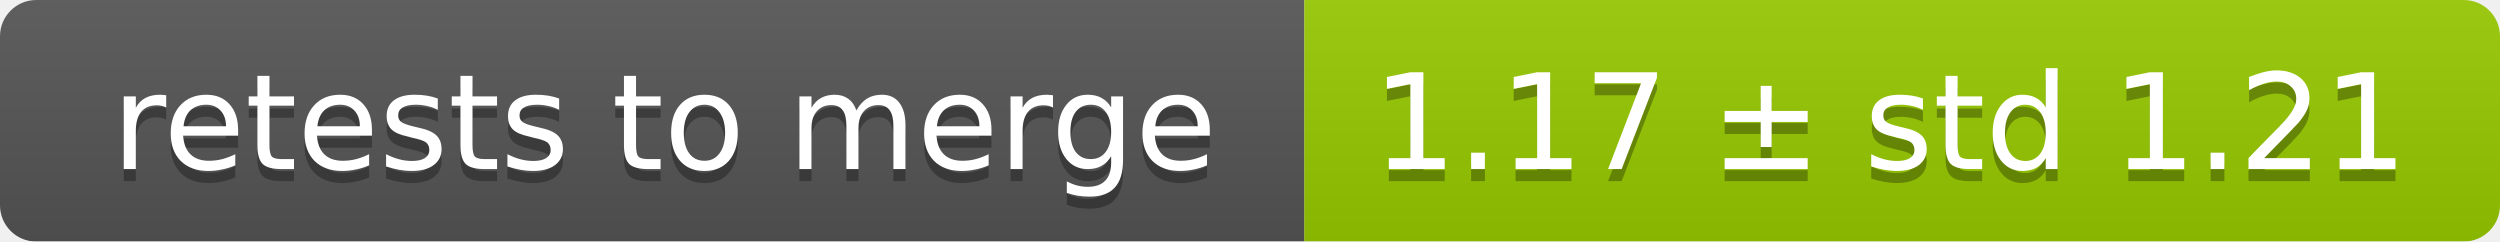
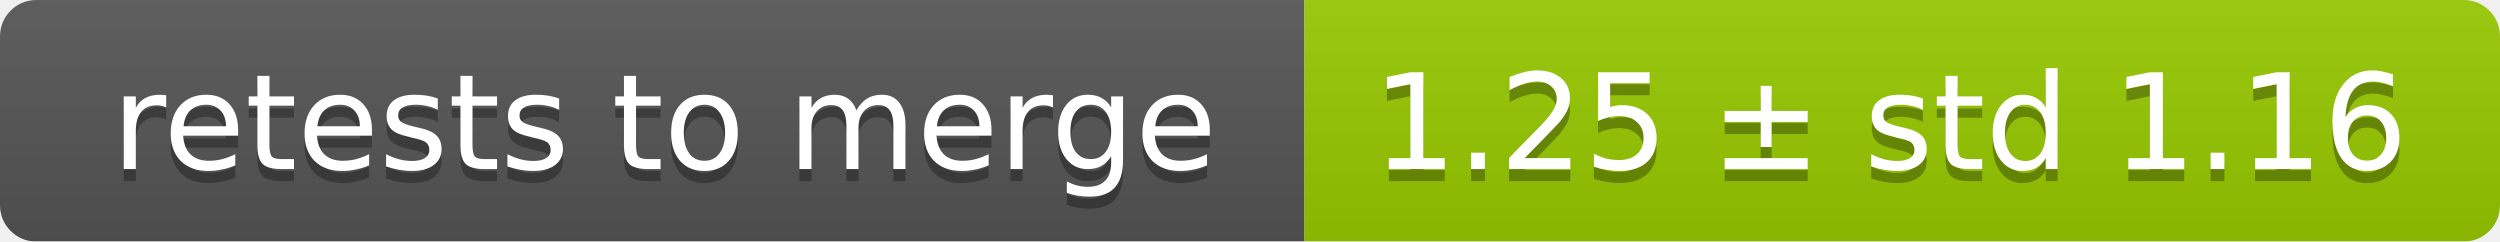
<svg xmlns="http://www.w3.org/2000/svg" width="207" height="20">
  <linearGradient id="smooth" x2="0" y2="100%">
    <stop offset="0" stop-color="#bbb" stop-opacity=".1" />
    <stop offset="1" stop-opacity=".1" />
  </linearGradient>
  <mask id="round">
    <rect width="207" height="20" rx="3" fill="#fff" />
  </mask>
  <g mask="url(#round)">
    <rect width="108" height="20" fill="#555" />
    <rect x="108" width="99" height="20" fill="#97ca00" />
    <rect width="207" height="20" fill="url(#smooth)" />
  </g>
  <g fill="#fff" text-anchor="middle" font-family="DejaVu Sans,Verdana,Geneva,sans-serif" font-size="11">
    <text x="55" y="15" fill="#010101" fill-opacity=".3">retests to merge</text>
    <text x="55" y="14">retests to merge</text>
-     <text x="156.5" y="15" fill="#010101" fill-opacity=".3">1.17 ± std 1.21</text>
-     <text x="156.5" y="14">1.17 ± std 1.21</text>
+     <text x="156.5" y="15" fill="#010101" fill-opacity=".3">1.25 ± std 1.16</text>
+     <text x="156.5" y="14">1.25 ± std 1.16</text>
  </g>
</svg>
